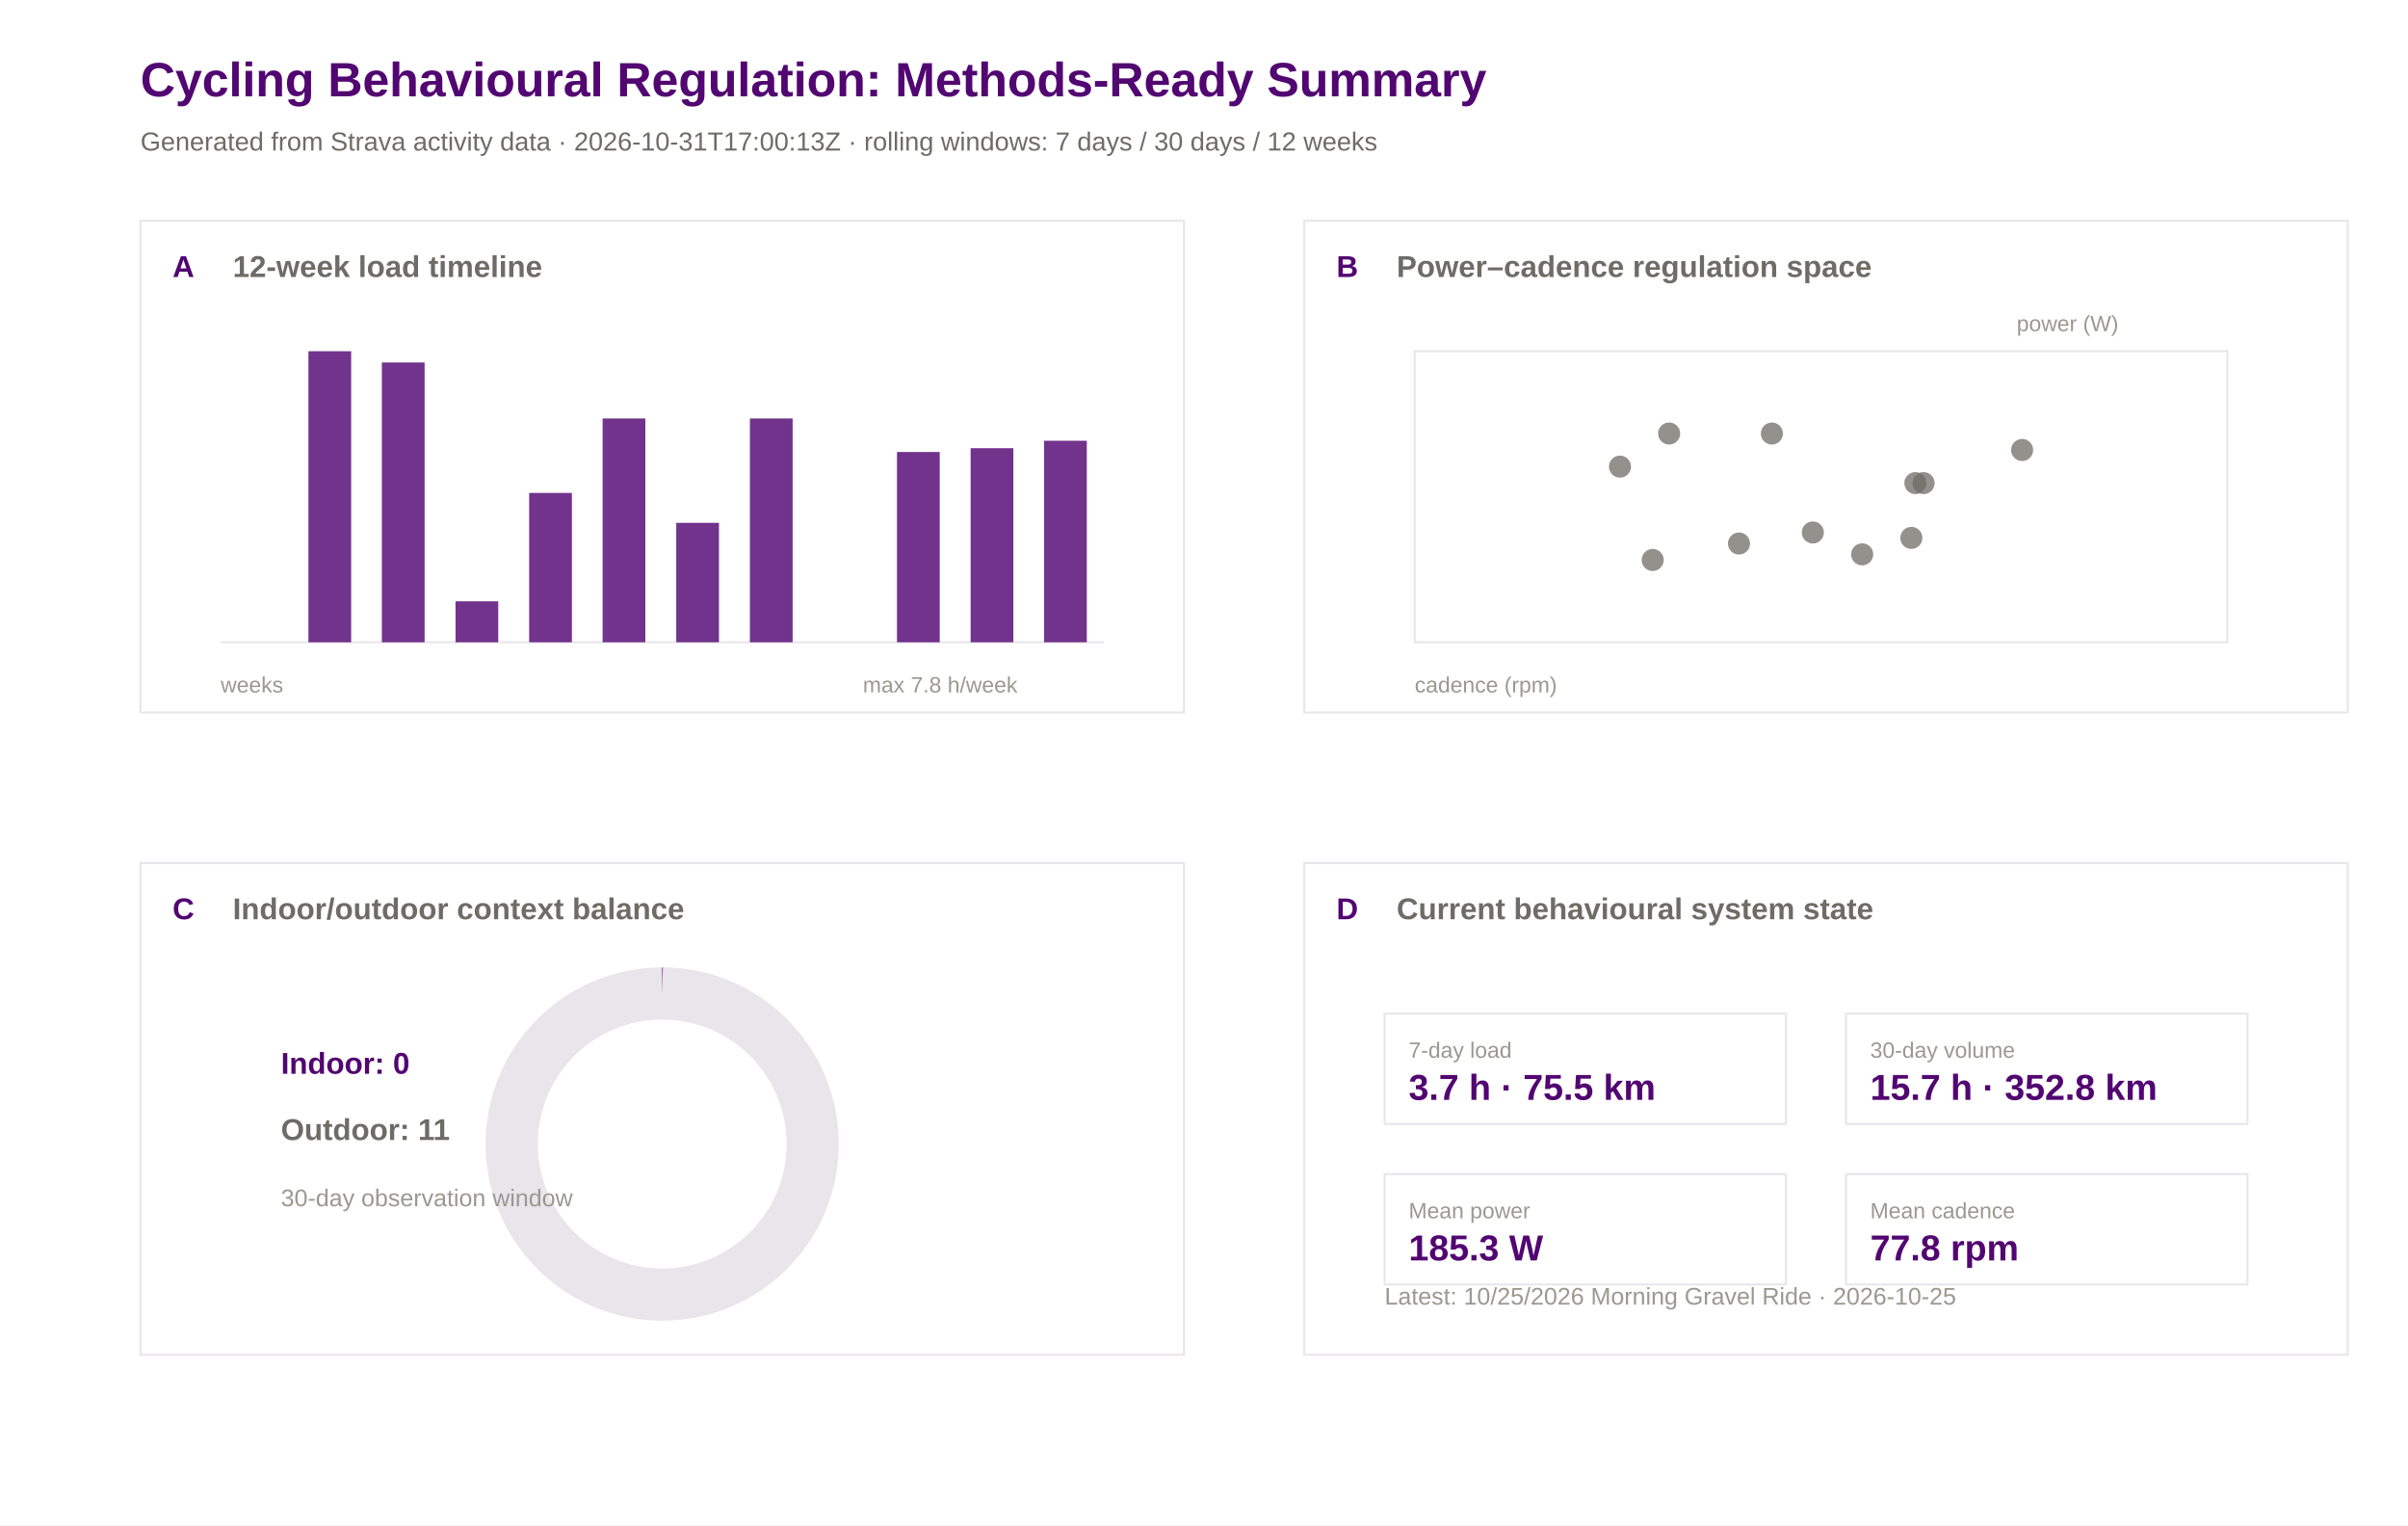
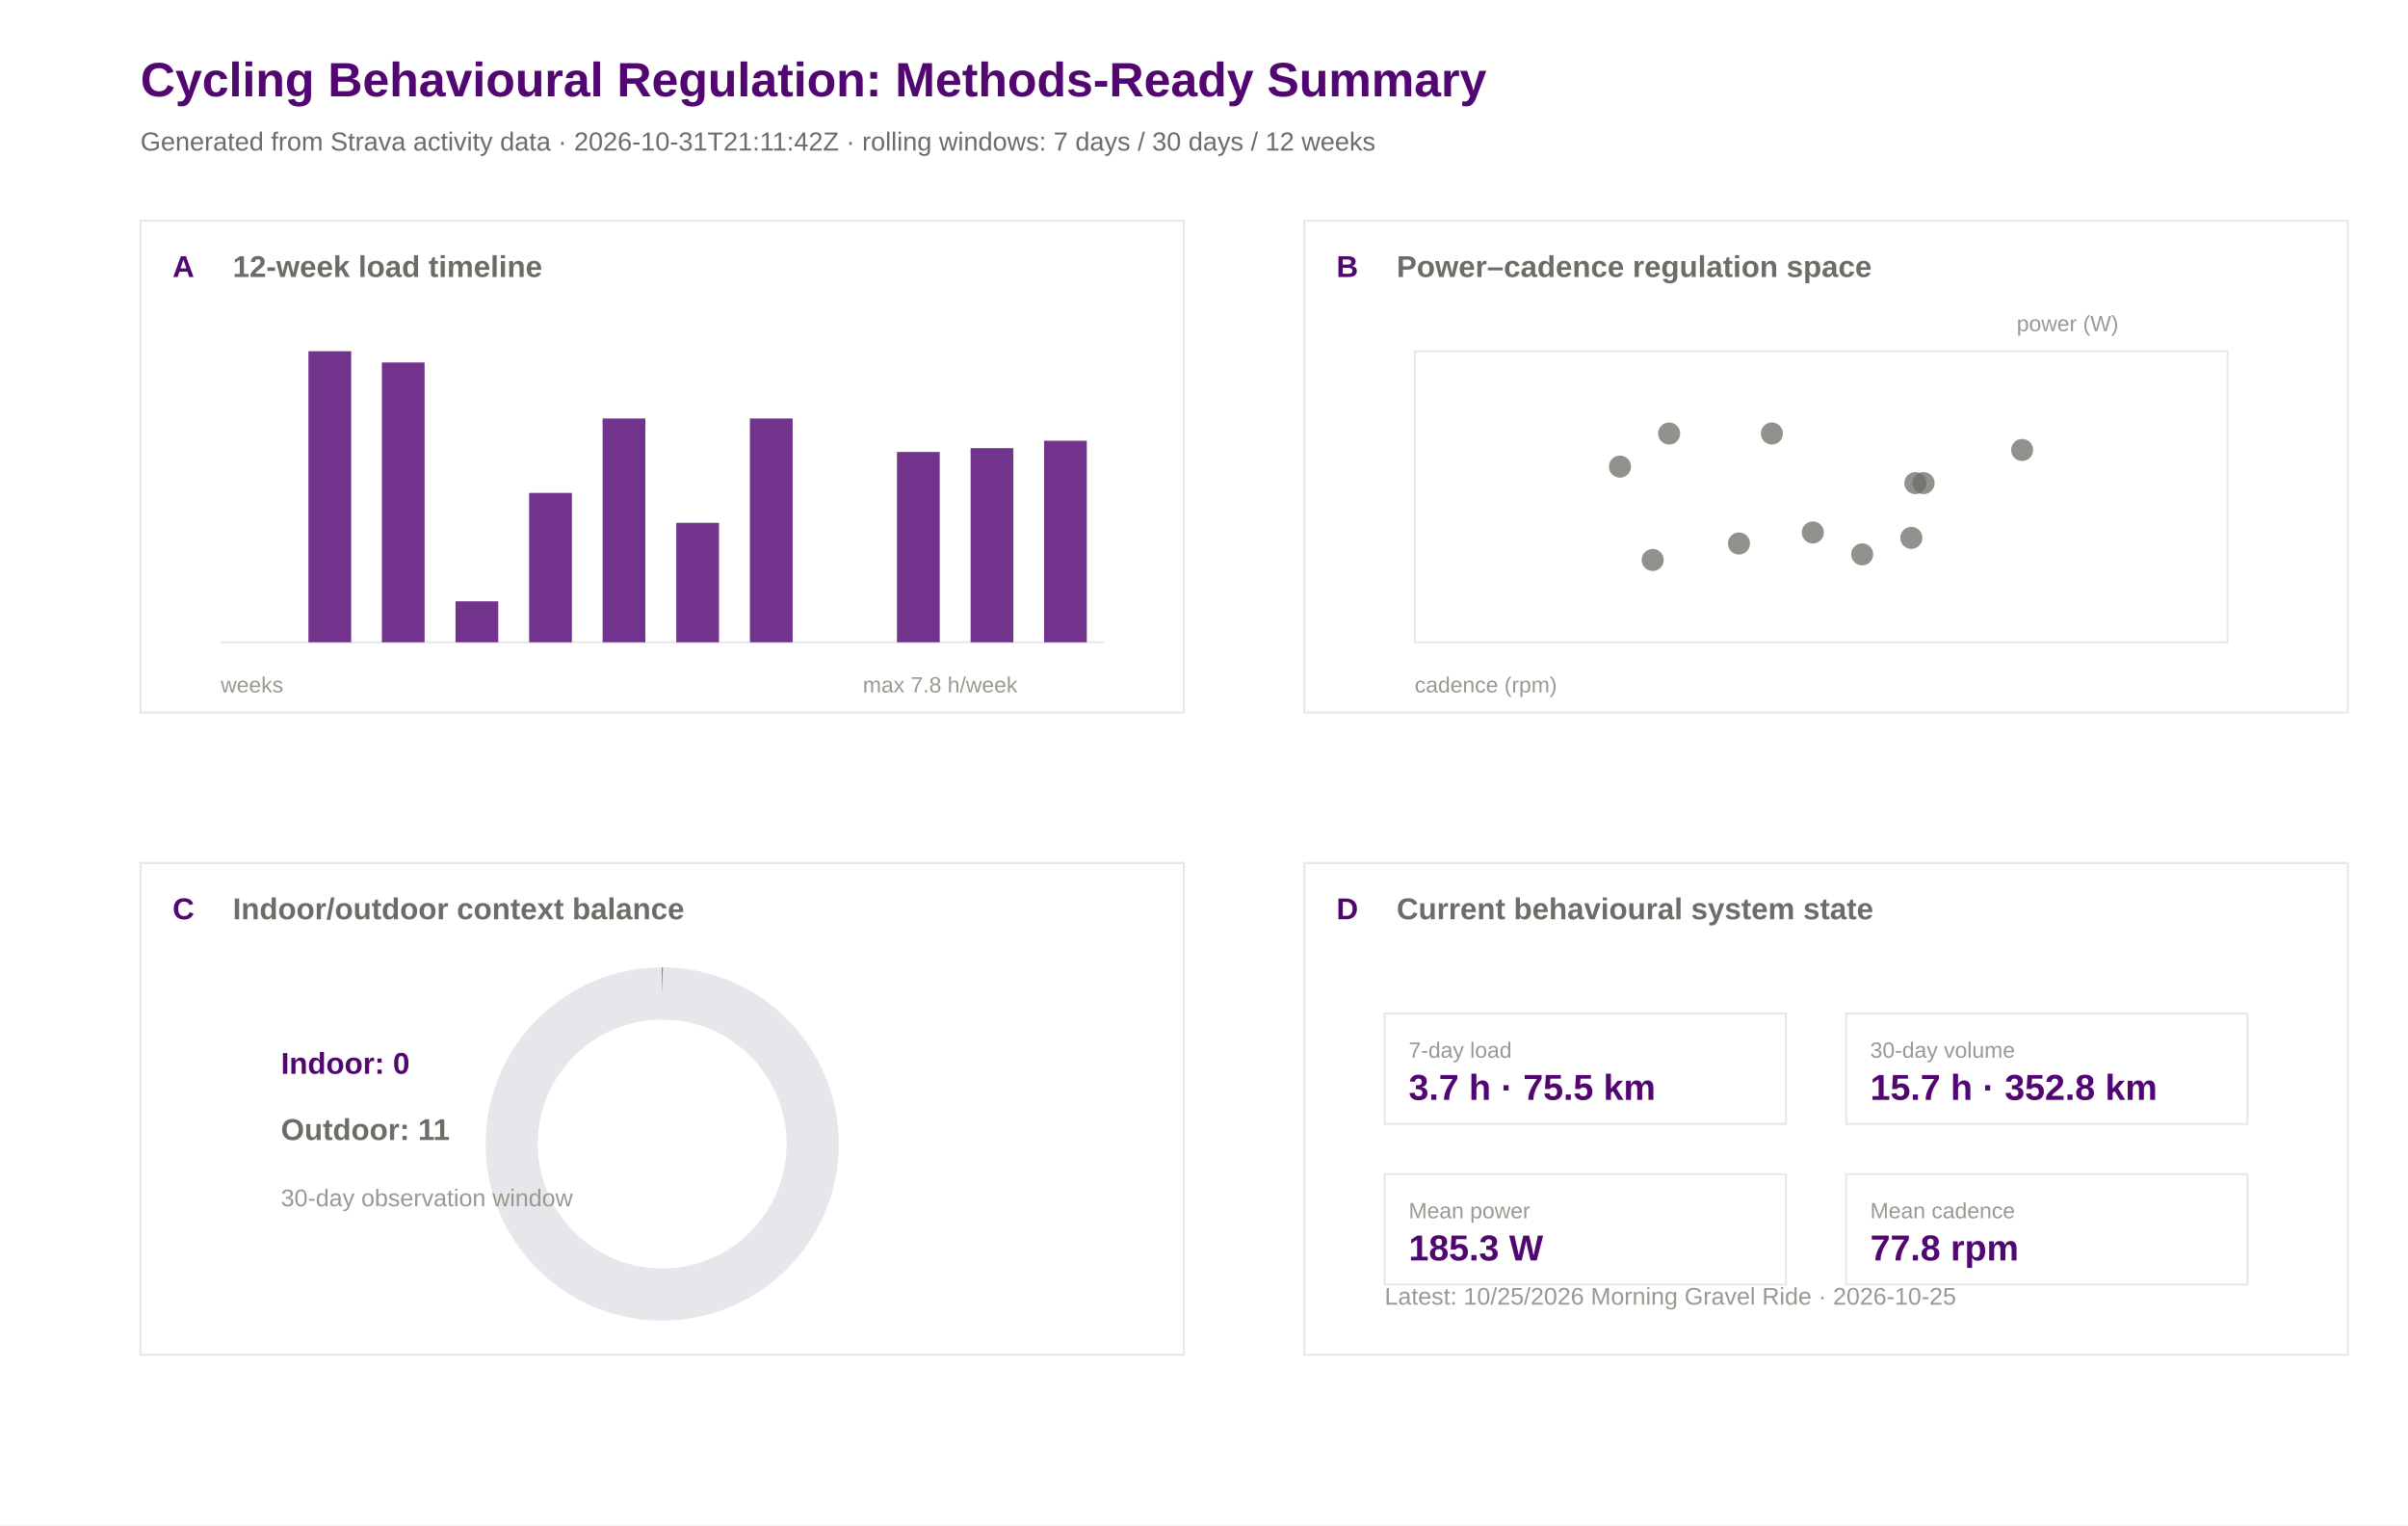
<svg xmlns="http://www.w3.org/2000/svg" width="1200" height="760" viewBox="0 0 1200 760">
  <rect width="100%" height="100%" fill="#ffffff" />
  <text x="70.0" y="48.0" font-family="Arial" font-size="24" font-weight="600" fill="#520671">Cycling Behavioural Regulation: Methods-Ready Summary</text>
-   <text x="70.0" y="75.0" font-family="Arial" font-size="13" font-weight="400" fill="#6e6c66">Generated from Strava activity data · 2026-10-31T17:00:13Z · rolling windows: 7 days / 30 days / 12 weeks</text>
+   <text x="70.0" y="75.0" font-family="Arial" font-size="13" font-weight="400" fill="#6e6c66">Generated from Strava activity data · 2026-10-31T21:11:42Z · rolling windows: 7 days / 30 days / 12 weeks</text>
  <rect x="70" y="110" width="520" height="245" fill="#ffffff" stroke="#e8e5eb" stroke-width="1" />
  <text x="86.0" y="138.0" font-family="Arial" font-size="15" font-weight="600" fill="#520671">A</text>
  <text x="116.0" y="138.0" font-family="Arial" font-size="15" font-weight="600" fill="#6e6c66">12-week load timeline</text>
  <rect x="650" y="110" width="520" height="245" fill="#ffffff" stroke="#e8e5eb" stroke-width="1" />
  <text x="666.0" y="138.0" font-family="Arial" font-size="15" font-weight="600" fill="#520671">B</text>
  <text x="696.0" y="138.0" font-family="Arial" font-size="15" font-weight="600" fill="#6e6c66">Power–cadence regulation space</text>
  <rect x="70" y="430" width="520" height="245" fill="#ffffff" stroke="#e8e5eb" stroke-width="1" />
  <text x="86.0" y="458.0" font-family="Arial" font-size="15" font-weight="600" fill="#520671">C</text>
  <text x="116.0" y="458.0" font-family="Arial" font-size="15" font-weight="600" fill="#6e6c66">Indoor/outdoor context balance</text>
  <rect x="650" y="430" width="520" height="245" fill="#ffffff" stroke="#e8e5eb" stroke-width="1" />
  <text x="666.0" y="458.0" font-family="Arial" font-size="15" font-weight="600" fill="#520671">D</text>
  <text x="696.0" y="458.0" font-family="Arial" font-size="15" font-weight="600" fill="#6e6c66">Current behavioural system state</text>
  <line x1="110" y1="320" x2="550" y2="320" stroke="#e8e5eb" />
  <rect x="117.0" y="320.0" width="21.3" height="0.0" fill="#520671" opacity="0.82" />
  <rect x="153.7" y="175.0" width="21.3" height="145.0" fill="#520671" opacity="0.82" />
  <rect x="190.3" y="180.6" width="21.3" height="139.4" fill="#520671" opacity="0.82" />
  <rect x="227.0" y="299.6" width="21.3" height="20.4" fill="#520671" opacity="0.82" />
  <rect x="263.7" y="245.6" width="21.3" height="74.4" fill="#520671" opacity="0.82" />
  <rect x="300.3" y="208.5" width="21.3" height="111.5" fill="#520671" opacity="0.82" />
  <rect x="337.0" y="260.5" width="21.3" height="59.5" fill="#520671" opacity="0.82" />
  <rect x="373.7" y="208.5" width="21.3" height="111.5" fill="#520671" opacity="0.82" />
  <rect x="410.3" y="320.0" width="21.3" height="0.0" fill="#520671" opacity="0.82" />
  <rect x="447.0" y="225.2" width="21.3" height="94.8" fill="#520671" opacity="0.82" />
  <rect x="483.7" y="223.3" width="21.3" height="96.7" fill="#520671" opacity="0.82" />
  <rect x="520.3" y="219.6" width="21.3" height="100.4" fill="#520671" opacity="0.82" />
  <text x="110.0" y="345.0" font-family="Arial" font-size="11" font-weight="400" fill="#9a9890">weeks</text>
  <text x="430.0" y="345.0" font-family="Arial" font-size="11" font-weight="400" fill="#9a9890">max 7.8 h/week</text>
  <rect x="705" y="175" width="405" height="145" fill="#ffffff" stroke="#e8e5eb" />
  <circle cx="866.6" cy="270.8" r="5.5" fill="#6e6c66" opacity="0.75" />
  <circle cx="883.0" cy="216.0" r="5.5" fill="#6e6c66" opacity="0.75" />
  <circle cx="903.4" cy="265.3" r="5.5" fill="#6e6c66" opacity="0.75" />
  <circle cx="958.6" cy="240.7" r="5.5" fill="#6e6c66" opacity="0.75" />
  <circle cx="952.5" cy="268.0" r="5.5" fill="#6e6c66" opacity="0.75" />
  <circle cx="928.0" cy="276.2" r="5.5" fill="#6e6c66" opacity="0.75" />
  <circle cx="954.5" cy="240.7" r="5.5" fill="#6e6c66" opacity="0.75" />
  <circle cx="831.8" cy="216.0" r="5.5" fill="#6e6c66" opacity="0.75" />
  <circle cx="807.3" cy="232.5" r="5.5" fill="#6e6c66" opacity="0.75" />
  <circle cx="823.6" cy="279.0" r="5.5" fill="#6e6c66" opacity="0.75" />
  <circle cx="1007.7" cy="224.2" r="5.5" fill="#6e6c66" opacity="0.75" />
  <text x="705.0" y="345.0" font-family="Arial" font-size="11" font-weight="400" fill="#9a9890">cadence (rpm)</text>
  <text x="1005.0" y="165.0" font-family="Arial" font-size="11" font-weight="400" fill="#9a9890">power (W)</text>
  <circle cx="330" cy="570" r="75" fill="none" stroke="#e8e5eb" stroke-width="26" />
  <circle cx="330" cy="570" r="75" fill="none" stroke="#520671" stroke-width="26" stroke-dasharray="0.0 471.2" transform="rotate(-90 330 570)" />
  <text x="140.0" y="535.0" font-family="Arial" font-size="15" font-weight="600" fill="#520671">Indoor: 0</text>
  <text x="140.0" y="568.0" font-family="Arial" font-size="15" font-weight="600" fill="#6e6c66">Outdoor: 11</text>
  <text x="140.0" y="601.0" font-family="Arial" font-size="12" font-weight="400" fill="#9a9890">30-day observation window</text>
  <rect x="690" y="505" width="200" height="55" fill="#ffffff" stroke="#e8e5eb" />
  <text x="702.0" y="527.0" font-family="Arial" font-size="11" font-weight="500" fill="#9a9890">7-day load</text>
  <text x="702.0" y="548.0" font-family="Arial" font-size="18" font-weight="600" fill="#520671">3.7 h · 75.5 km</text>
  <rect x="920" y="505" width="200" height="55" fill="#ffffff" stroke="#e8e5eb" />
  <text x="932.0" y="527.0" font-family="Arial" font-size="11" font-weight="500" fill="#9a9890">30-day volume</text>
  <text x="932.0" y="548.0" font-family="Arial" font-size="18" font-weight="600" fill="#520671">15.7 h · 352.8 km</text>
  <rect x="690" y="585" width="200" height="55" fill="#ffffff" stroke="#e8e5eb" />
  <text x="702.0" y="607.0" font-family="Arial" font-size="11" font-weight="500" fill="#9a9890">Mean power</text>
  <text x="702.0" y="628.0" font-family="Arial" font-size="18" font-weight="600" fill="#520671">185.3 W</text>
  <rect x="920" y="585" width="200" height="55" fill="#ffffff" stroke="#e8e5eb" />
  <text x="932.0" y="607.0" font-family="Arial" font-size="11" font-weight="500" fill="#9a9890">Mean cadence</text>
  <text x="932.0" y="628.0" font-family="Arial" font-size="18" font-weight="600" fill="#520671">77.8 rpm</text>
  <text x="690.0" y="650.0" font-family="Arial" font-size="12" font-weight="400" fill="#9a9890">Latest: 10/25/2026 Morning Gravel Ride · 2026-10-25</text>
</svg>
